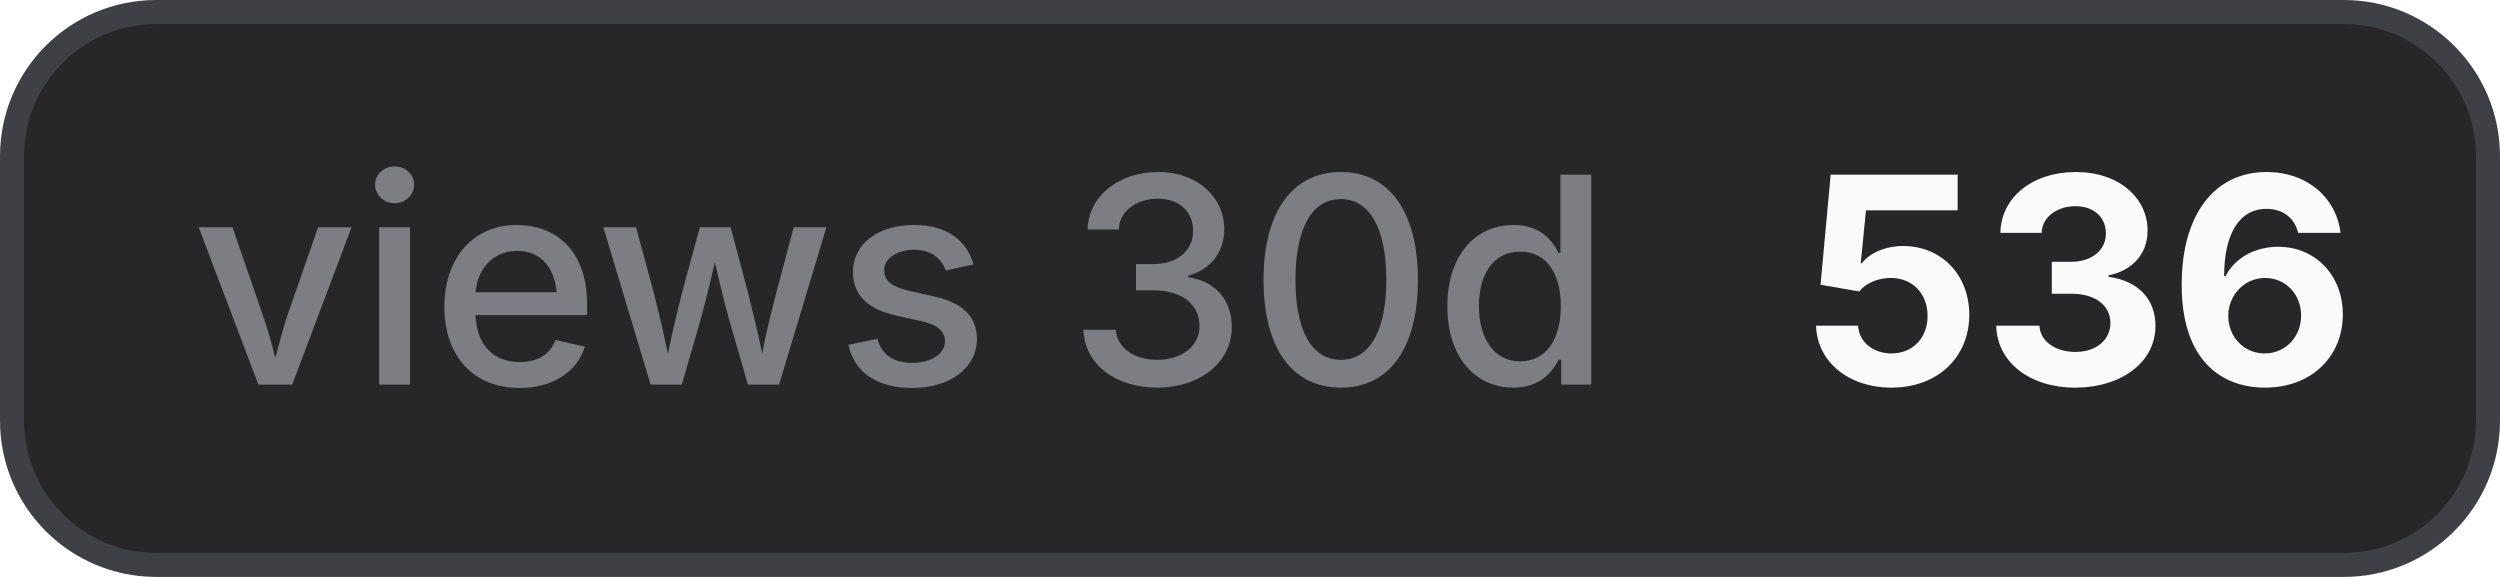
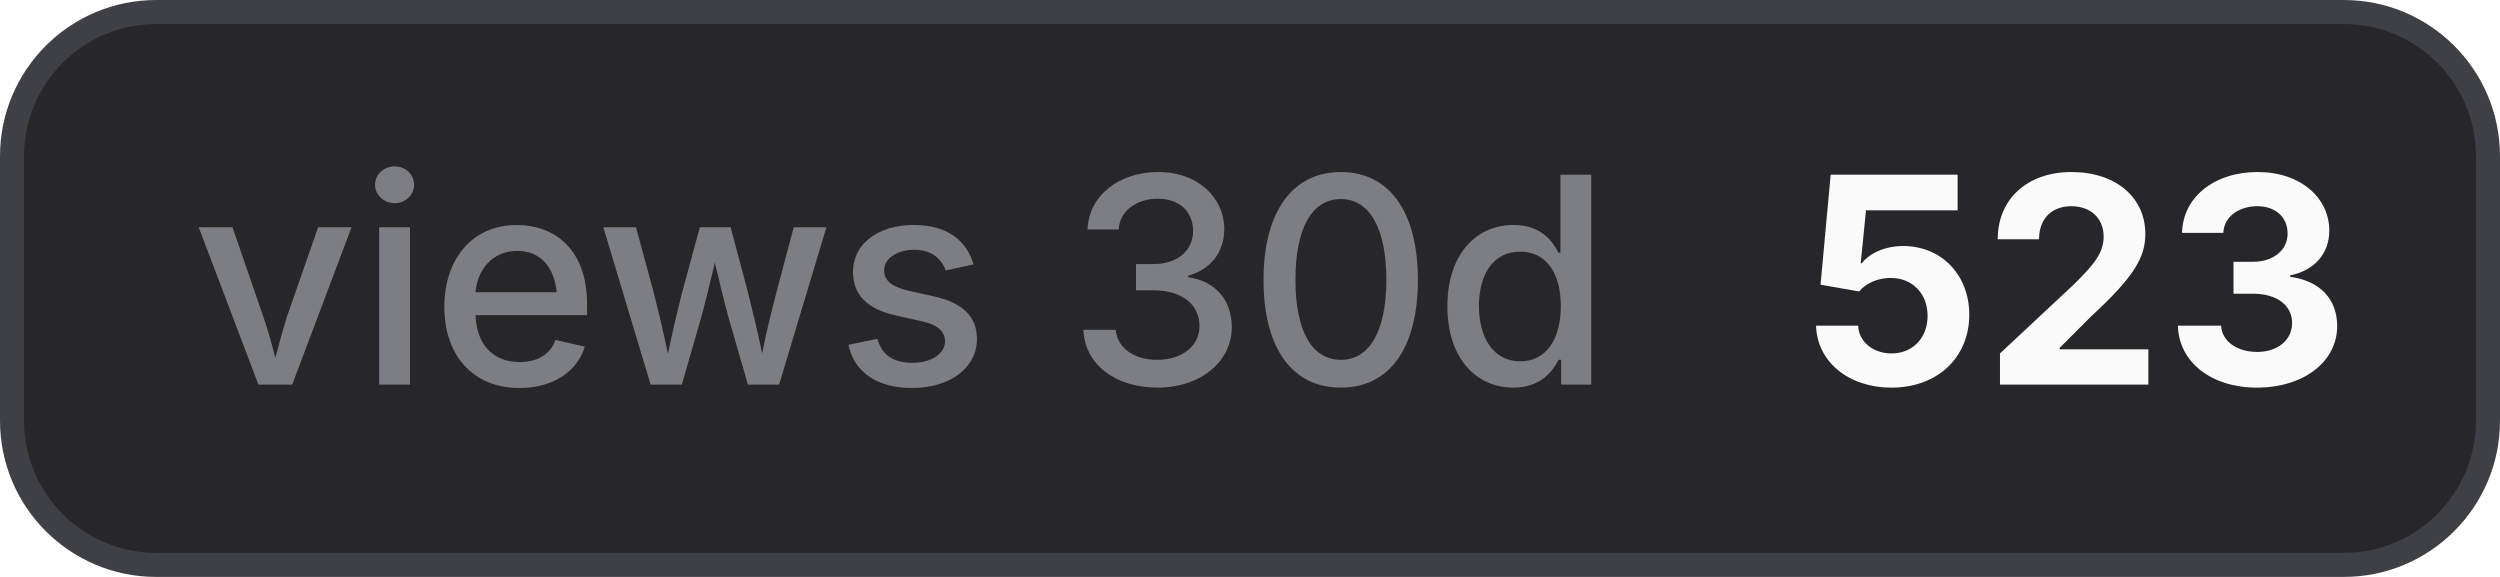
- <svg xmlns="http://www.w3.org/2000/svg" width="104" height="24" viewBox="0 0 104 24" role="img" aria-label="views 30d: 536">
+ <svg xmlns="http://www.w3.org/2000/svg" width="104" height="24" viewBox="0 0 104 24" role="img" aria-label="views 30d: 523">
  <style>
    .bg { fill: #27272a; stroke: #3f3f46; }
    .border { stroke: #3f3f46; }
    .label { fill: #a1a1aa; fill-opacity: 0.7; }
    .value { fill: #fafafa; }
    .icon { color: #fafafa; }
    @media (prefers-color-scheme: light) {
      .bg { fill: #f4f4f5; stroke: #d4d4d8; }
      .border { stroke: #d4d4d8; }
      .label { fill: #71717a; }
      .value { fill: #18181b; }
      .icon { color: #18181b; }
    }
  </style>
  <rect class="bg" x="0.5" y="0.5" width="103" height="23" rx="6" stroke-width="1" />
  <text class="label" x="8" y="16" font-family="Inter,ui-sans-serif,system-ui,-apple-system,BlinkMacSystemFont,Segoe UI,sans-serif" font-size="12" font-weight="500">views 30d</text>
-   <text class="value" x="75" y="16" font-family="Inter,ui-sans-serif,system-ui,-apple-system,BlinkMacSystemFont,Segoe UI,sans-serif" font-size="12" font-weight="700">536</text>
+   <text class="value" x="75" y="16" font-family="Inter,ui-sans-serif,system-ui,-apple-system,BlinkMacSystemFont,Segoe UI,sans-serif" font-size="12" font-weight="700">523</text>
</svg>
